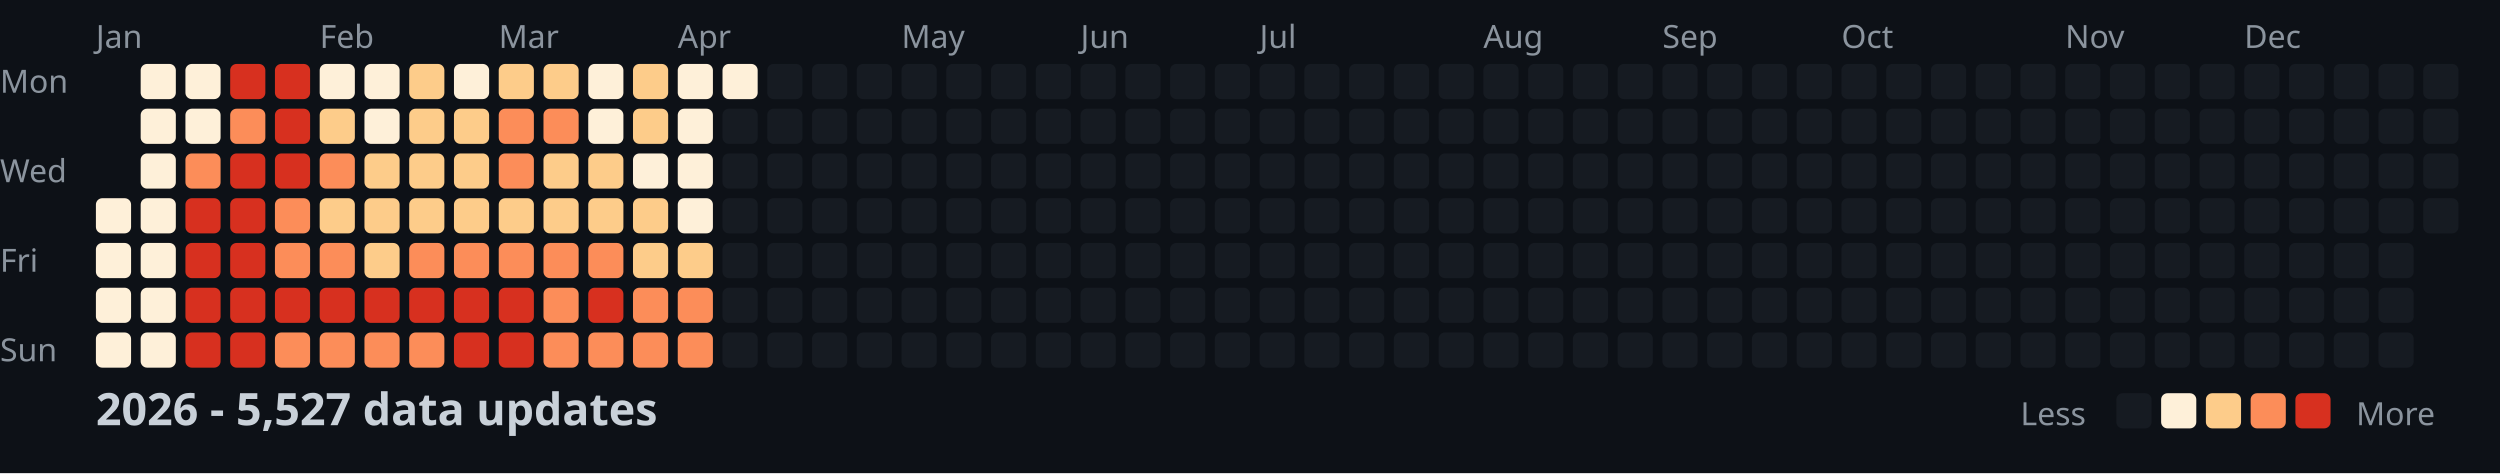
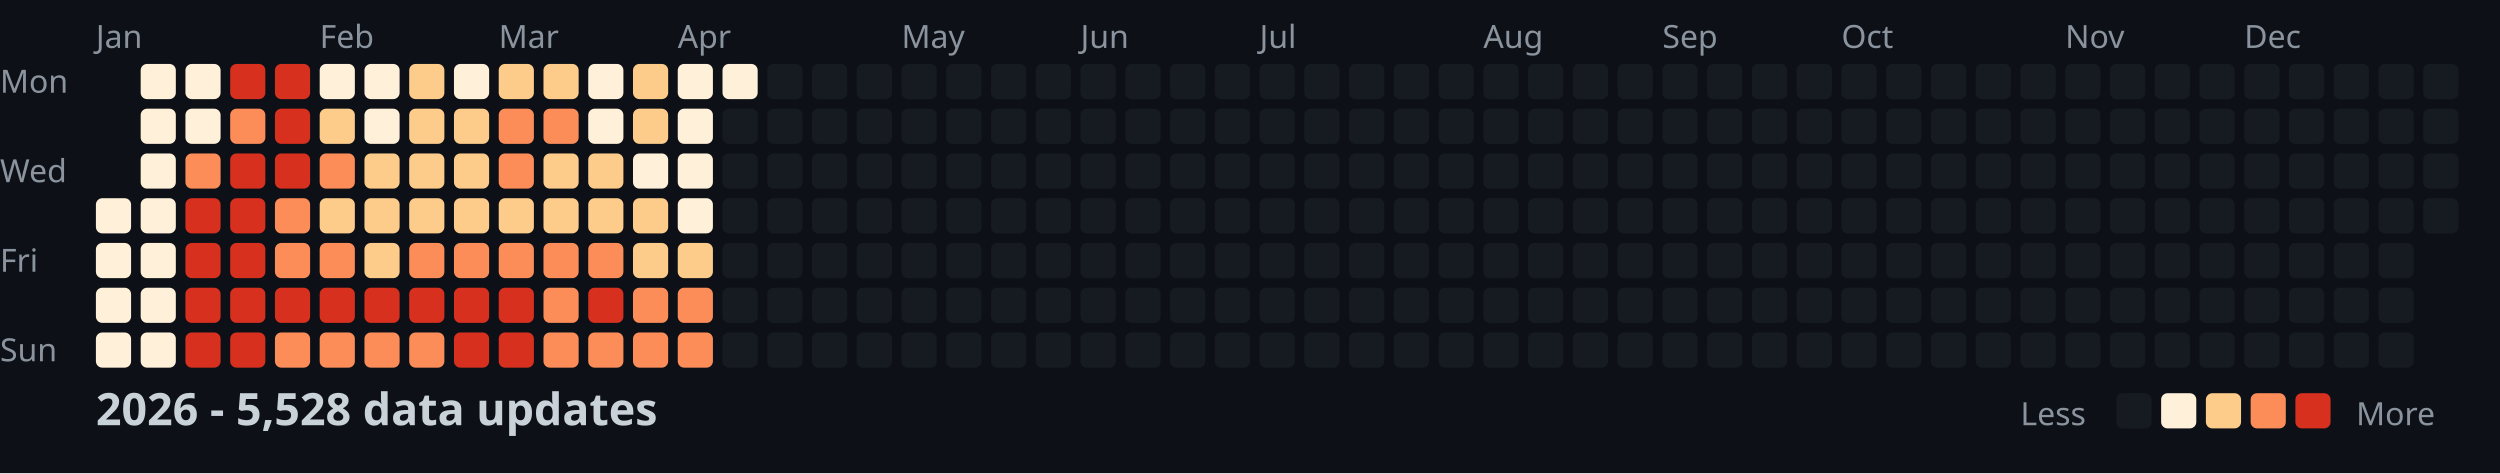
<svg xmlns="http://www.w3.org/2000/svg" width="782" height="148">
  <style>
    .month { font: 10px sans-serif; fill: #8b949e; }
    .day { font: 10px sans-serif; fill: #8b949e; }
    .title { font: bold 14px sans-serif; fill: #c9d1d9; }
    .legend { font: 10px sans-serif; fill: #8b949e; }
  </style>
  <rect width="100%" height="100%" fill="#0d1117" />
  <text x="0" y="29" class="day">Mon</text>
  <text x="0" y="57" class="day">Wed</text>
  <text x="0" y="85" class="day">Fri</text>
  <text x="0" y="113" class="day">Sun</text>
  <text x="30" y="15" class="month">Jan</text>
  <text x="100" y="15" class="month">Feb</text>
  <text x="156" y="15" class="month">Mar</text>
  <text x="212" y="15" class="month">Apr</text>
  <text x="282" y="15" class="month">May</text>
  <text x="338" y="15" class="month">Jun</text>
  <text x="394" y="15" class="month">Jul</text>
  <text x="464" y="15" class="month">Aug</text>
  <text x="520" y="15" class="month">Sep</text>
  <text x="576" y="15" class="month">Oct</text>
  <text x="646" y="15" class="month">Nov</text>
  <text x="702" y="15" class="month">Dec</text>
  <rect x="30" y="62" width="11" height="11" fill="#fef0d9" rx="2" />
  <rect x="30" y="76" width="11" height="11" fill="#fef0d9" rx="2" />
  <rect x="30" y="90" width="11" height="11" fill="#fef0d9" rx="2" />
  <rect x="30" y="104" width="11" height="11" fill="#fef0d9" rx="2" />
  <rect x="44" y="20" width="11" height="11" fill="#fef0d9" rx="2" />
  <rect x="44" y="34" width="11" height="11" fill="#fef0d9" rx="2" />
  <rect x="44" y="48" width="11" height="11" fill="#fef0d9" rx="2" />
  <rect x="44" y="62" width="11" height="11" fill="#fef0d9" rx="2" />
  <rect x="44" y="76" width="11" height="11" fill="#fef0d9" rx="2" />
  <rect x="44" y="90" width="11" height="11" fill="#fef0d9" rx="2" />
  <rect x="44" y="104" width="11" height="11" fill="#fef0d9" rx="2" />
  <rect x="58" y="20" width="11" height="11" fill="#fef0d9" rx="2" />
  <rect x="58" y="34" width="11" height="11" fill="#fef0d9" rx="2" />
  <rect x="58" y="48" width="11" height="11" fill="#fc8d59" rx="2" />
  <rect x="58" y="62" width="11" height="11" fill="#d7301f" rx="2" />
  <rect x="58" y="76" width="11" height="11" fill="#d7301f" rx="2" />
  <rect x="58" y="90" width="11" height="11" fill="#d7301f" rx="2" />
  <rect x="58" y="104" width="11" height="11" fill="#d7301f" rx="2" />
  <rect x="72" y="20" width="11" height="11" fill="#d7301f" rx="2" />
  <rect x="72" y="34" width="11" height="11" fill="#fc8d59" rx="2" />
  <rect x="72" y="48" width="11" height="11" fill="#d7301f" rx="2" />
  <rect x="72" y="62" width="11" height="11" fill="#d7301f" rx="2" />
  <rect x="72" y="76" width="11" height="11" fill="#d7301f" rx="2" />
  <rect x="72" y="90" width="11" height="11" fill="#d7301f" rx="2" />
  <rect x="72" y="104" width="11" height="11" fill="#d7301f" rx="2" />
  <rect x="86" y="20" width="11" height="11" fill="#d7301f" rx="2" />
  <rect x="86" y="34" width="11" height="11" fill="#d7301f" rx="2" />
  <rect x="86" y="48" width="11" height="11" fill="#d7301f" rx="2" />
  <rect x="86" y="62" width="11" height="11" fill="#fc8d59" rx="2" />
  <rect x="86" y="76" width="11" height="11" fill="#fc8d59" rx="2" />
  <rect x="86" y="90" width="11" height="11" fill="#d7301f" rx="2" />
  <rect x="86" y="104" width="11" height="11" fill="#fc8d59" rx="2" />
  <rect x="100" y="20" width="11" height="11" fill="#fef0d9" rx="2" />
  <rect x="100" y="34" width="11" height="11" fill="#fdcc8a" rx="2" />
  <rect x="100" y="48" width="11" height="11" fill="#fc8d59" rx="2" />
  <rect x="100" y="62" width="11" height="11" fill="#fdcc8a" rx="2" />
  <rect x="100" y="76" width="11" height="11" fill="#fc8d59" rx="2" />
  <rect x="100" y="90" width="11" height="11" fill="#d7301f" rx="2" />
  <rect x="100" y="104" width="11" height="11" fill="#fc8d59" rx="2" />
  <rect x="114" y="20" width="11" height="11" fill="#fef0d9" rx="2" />
  <rect x="114" y="34" width="11" height="11" fill="#fef0d9" rx="2" />
  <rect x="114" y="48" width="11" height="11" fill="#fdcc8a" rx="2" />
  <rect x="114" y="62" width="11" height="11" fill="#fdcc8a" rx="2" />
  <rect x="114" y="76" width="11" height="11" fill="#fdcc8a" rx="2" />
  <rect x="114" y="90" width="11" height="11" fill="#d7301f" rx="2" />
  <rect x="114" y="104" width="11" height="11" fill="#fc8d59" rx="2" />
  <rect x="128" y="20" width="11" height="11" fill="#fdcc8a" rx="2" />
  <rect x="128" y="34" width="11" height="11" fill="#fdcc8a" rx="2" />
  <rect x="128" y="48" width="11" height="11" fill="#fdcc8a" rx="2" />
  <rect x="128" y="62" width="11" height="11" fill="#fdcc8a" rx="2" />
  <rect x="128" y="76" width="11" height="11" fill="#fc8d59" rx="2" />
  <rect x="128" y="90" width="11" height="11" fill="#d7301f" rx="2" />
  <rect x="128" y="104" width="11" height="11" fill="#fc8d59" rx="2" />
  <rect x="142" y="20" width="11" height="11" fill="#fef0d9" rx="2" />
  <rect x="142" y="34" width="11" height="11" fill="#fdcc8a" rx="2" />
  <rect x="142" y="48" width="11" height="11" fill="#fdcc8a" rx="2" />
  <rect x="142" y="62" width="11" height="11" fill="#fdcc8a" rx="2" />
  <rect x="142" y="76" width="11" height="11" fill="#fc8d59" rx="2" />
  <rect x="142" y="90" width="11" height="11" fill="#d7301f" rx="2" />
  <rect x="142" y="104" width="11" height="11" fill="#d7301f" rx="2" />
  <rect x="156" y="20" width="11" height="11" fill="#fdcc8a" rx="2" />
  <rect x="156" y="34" width="11" height="11" fill="#fc8d59" rx="2" />
  <rect x="156" y="48" width="11" height="11" fill="#fc8d59" rx="2" />
  <rect x="156" y="62" width="11" height="11" fill="#fdcc8a" rx="2" />
  <rect x="156" y="76" width="11" height="11" fill="#fc8d59" rx="2" />
  <rect x="156" y="90" width="11" height="11" fill="#d7301f" rx="2" />
  <rect x="156" y="104" width="11" height="11" fill="#d7301f" rx="2" />
  <rect x="170" y="20" width="11" height="11" fill="#fdcc8a" rx="2" />
  <rect x="170" y="34" width="11" height="11" fill="#fc8d59" rx="2" />
  <rect x="170" y="48" width="11" height="11" fill="#fdcc8a" rx="2" />
  <rect x="170" y="62" width="11" height="11" fill="#fdcc8a" rx="2" />
  <rect x="170" y="76" width="11" height="11" fill="#fc8d59" rx="2" />
  <rect x="170" y="90" width="11" height="11" fill="#fc8d59" rx="2" />
  <rect x="170" y="104" width="11" height="11" fill="#fc8d59" rx="2" />
  <rect x="184" y="20" width="11" height="11" fill="#fef0d9" rx="2" />
  <rect x="184" y="34" width="11" height="11" fill="#fef0d9" rx="2" />
  <rect x="184" y="48" width="11" height="11" fill="#fdcc8a" rx="2" />
  <rect x="184" y="62" width="11" height="11" fill="#fdcc8a" rx="2" />
  <rect x="184" y="76" width="11" height="11" fill="#fc8d59" rx="2" />
  <rect x="184" y="90" width="11" height="11" fill="#d7301f" rx="2" />
  <rect x="184" y="104" width="11" height="11" fill="#fc8d59" rx="2" />
  <rect x="198" y="20" width="11" height="11" fill="#fdcc8a" rx="2" />
  <rect x="198" y="34" width="11" height="11" fill="#fdcc8a" rx="2" />
  <rect x="198" y="48" width="11" height="11" fill="#fef0d9" rx="2" />
  <rect x="198" y="62" width="11" height="11" fill="#fdcc8a" rx="2" />
  <rect x="198" y="76" width="11" height="11" fill="#fdcc8a" rx="2" />
  <rect x="198" y="90" width="11" height="11" fill="#fc8d59" rx="2" />
  <rect x="198" y="104" width="11" height="11" fill="#fc8d59" rx="2" />
  <rect x="212" y="20" width="11" height="11" fill="#fef0d9" rx="2" />
  <rect x="212" y="34" width="11" height="11" fill="#fef0d9" rx="2" />
  <rect x="212" y="48" width="11" height="11" fill="#fef0d9" rx="2" />
  <rect x="212" y="62" width="11" height="11" fill="#fef0d9" rx="2" />
  <rect x="212" y="76" width="11" height="11" fill="#fdcc8a" rx="2" />
  <rect x="212" y="90" width="11" height="11" fill="#fc8d59" rx="2" />
  <rect x="212" y="104" width="11" height="11" fill="#fc8d59" rx="2" />
  <rect x="226" y="20" width="11" height="11" fill="#fef0d9" rx="2" />
  <rect x="226" y="34" width="11" height="11" fill="#161b22" rx="2" />
  <rect x="226" y="48" width="11" height="11" fill="#161b22" rx="2" />
  <rect x="226" y="62" width="11" height="11" fill="#161b22" rx="2" />
  <rect x="226" y="76" width="11" height="11" fill="#161b22" rx="2" />
  <rect x="226" y="90" width="11" height="11" fill="#161b22" rx="2" />
  <rect x="226" y="104" width="11" height="11" fill="#161b22" rx="2" />
  <rect x="240" y="20" width="11" height="11" fill="#161b22" rx="2" />
  <rect x="240" y="34" width="11" height="11" fill="#161b22" rx="2" />
  <rect x="240" y="48" width="11" height="11" fill="#161b22" rx="2" />
  <rect x="240" y="62" width="11" height="11" fill="#161b22" rx="2" />
  <rect x="240" y="76" width="11" height="11" fill="#161b22" rx="2" />
  <rect x="240" y="90" width="11" height="11" fill="#161b22" rx="2" />
  <rect x="240" y="104" width="11" height="11" fill="#161b22" rx="2" />
  <rect x="254" y="20" width="11" height="11" fill="#161b22" rx="2" />
  <rect x="254" y="34" width="11" height="11" fill="#161b22" rx="2" />
  <rect x="254" y="48" width="11" height="11" fill="#161b22" rx="2" />
  <rect x="254" y="62" width="11" height="11" fill="#161b22" rx="2" />
  <rect x="254" y="76" width="11" height="11" fill="#161b22" rx="2" />
  <rect x="254" y="90" width="11" height="11" fill="#161b22" rx="2" />
  <rect x="254" y="104" width="11" height="11" fill="#161b22" rx="2" />
  <rect x="268" y="20" width="11" height="11" fill="#161b22" rx="2" />
  <rect x="268" y="34" width="11" height="11" fill="#161b22" rx="2" />
  <rect x="268" y="48" width="11" height="11" fill="#161b22" rx="2" />
  <rect x="268" y="62" width="11" height="11" fill="#161b22" rx="2" />
  <rect x="268" y="76" width="11" height="11" fill="#161b22" rx="2" />
  <rect x="268" y="90" width="11" height="11" fill="#161b22" rx="2" />
  <rect x="268" y="104" width="11" height="11" fill="#161b22" rx="2" />
  <rect x="282" y="20" width="11" height="11" fill="#161b22" rx="2" />
  <rect x="282" y="34" width="11" height="11" fill="#161b22" rx="2" />
  <rect x="282" y="48" width="11" height="11" fill="#161b22" rx="2" />
  <rect x="282" y="62" width="11" height="11" fill="#161b22" rx="2" />
  <rect x="282" y="76" width="11" height="11" fill="#161b22" rx="2" />
  <rect x="282" y="90" width="11" height="11" fill="#161b22" rx="2" />
  <rect x="282" y="104" width="11" height="11" fill="#161b22" rx="2" />
  <rect x="296" y="20" width="11" height="11" fill="#161b22" rx="2" />
  <rect x="296" y="34" width="11" height="11" fill="#161b22" rx="2" />
  <rect x="296" y="48" width="11" height="11" fill="#161b22" rx="2" />
  <rect x="296" y="62" width="11" height="11" fill="#161b22" rx="2" />
  <rect x="296" y="76" width="11" height="11" fill="#161b22" rx="2" />
  <rect x="296" y="90" width="11" height="11" fill="#161b22" rx="2" />
  <rect x="296" y="104" width="11" height="11" fill="#161b22" rx="2" />
  <rect x="310" y="20" width="11" height="11" fill="#161b22" rx="2" />
  <rect x="310" y="34" width="11" height="11" fill="#161b22" rx="2" />
  <rect x="310" y="48" width="11" height="11" fill="#161b22" rx="2" />
  <rect x="310" y="62" width="11" height="11" fill="#161b22" rx="2" />
  <rect x="310" y="76" width="11" height="11" fill="#161b22" rx="2" />
  <rect x="310" y="90" width="11" height="11" fill="#161b22" rx="2" />
  <rect x="310" y="104" width="11" height="11" fill="#161b22" rx="2" />
  <rect x="324" y="20" width="11" height="11" fill="#161b22" rx="2" />
  <rect x="324" y="34" width="11" height="11" fill="#161b22" rx="2" />
  <rect x="324" y="48" width="11" height="11" fill="#161b22" rx="2" />
  <rect x="324" y="62" width="11" height="11" fill="#161b22" rx="2" />
  <rect x="324" y="76" width="11" height="11" fill="#161b22" rx="2" />
  <rect x="324" y="90" width="11" height="11" fill="#161b22" rx="2" />
  <rect x="324" y="104" width="11" height="11" fill="#161b22" rx="2" />
  <rect x="338" y="20" width="11" height="11" fill="#161b22" rx="2" />
  <rect x="338" y="34" width="11" height="11" fill="#161b22" rx="2" />
  <rect x="338" y="48" width="11" height="11" fill="#161b22" rx="2" />
  <rect x="338" y="62" width="11" height="11" fill="#161b22" rx="2" />
  <rect x="338" y="76" width="11" height="11" fill="#161b22" rx="2" />
  <rect x="338" y="90" width="11" height="11" fill="#161b22" rx="2" />
  <rect x="338" y="104" width="11" height="11" fill="#161b22" rx="2" />
  <rect x="352" y="20" width="11" height="11" fill="#161b22" rx="2" />
  <rect x="352" y="34" width="11" height="11" fill="#161b22" rx="2" />
  <rect x="352" y="48" width="11" height="11" fill="#161b22" rx="2" />
  <rect x="352" y="62" width="11" height="11" fill="#161b22" rx="2" />
  <rect x="352" y="76" width="11" height="11" fill="#161b22" rx="2" />
  <rect x="352" y="90" width="11" height="11" fill="#161b22" rx="2" />
  <rect x="352" y="104" width="11" height="11" fill="#161b22" rx="2" />
  <rect x="366" y="20" width="11" height="11" fill="#161b22" rx="2" />
  <rect x="366" y="34" width="11" height="11" fill="#161b22" rx="2" />
  <rect x="366" y="48" width="11" height="11" fill="#161b22" rx="2" />
  <rect x="366" y="62" width="11" height="11" fill="#161b22" rx="2" />
  <rect x="366" y="76" width="11" height="11" fill="#161b22" rx="2" />
  <rect x="366" y="90" width="11" height="11" fill="#161b22" rx="2" />
  <rect x="366" y="104" width="11" height="11" fill="#161b22" rx="2" />
  <rect x="380" y="20" width="11" height="11" fill="#161b22" rx="2" />
  <rect x="380" y="34" width="11" height="11" fill="#161b22" rx="2" />
  <rect x="380" y="48" width="11" height="11" fill="#161b22" rx="2" />
  <rect x="380" y="62" width="11" height="11" fill="#161b22" rx="2" />
  <rect x="380" y="76" width="11" height="11" fill="#161b22" rx="2" />
  <rect x="380" y="90" width="11" height="11" fill="#161b22" rx="2" />
  <rect x="380" y="104" width="11" height="11" fill="#161b22" rx="2" />
  <rect x="394" y="20" width="11" height="11" fill="#161b22" rx="2" />
  <rect x="394" y="34" width="11" height="11" fill="#161b22" rx="2" />
  <rect x="394" y="48" width="11" height="11" fill="#161b22" rx="2" />
  <rect x="394" y="62" width="11" height="11" fill="#161b22" rx="2" />
  <rect x="394" y="76" width="11" height="11" fill="#161b22" rx="2" />
  <rect x="394" y="90" width="11" height="11" fill="#161b22" rx="2" />
  <rect x="394" y="104" width="11" height="11" fill="#161b22" rx="2" />
  <rect x="408" y="20" width="11" height="11" fill="#161b22" rx="2" />
  <rect x="408" y="34" width="11" height="11" fill="#161b22" rx="2" />
  <rect x="408" y="48" width="11" height="11" fill="#161b22" rx="2" />
  <rect x="408" y="62" width="11" height="11" fill="#161b22" rx="2" />
  <rect x="408" y="76" width="11" height="11" fill="#161b22" rx="2" />
  <rect x="408" y="90" width="11" height="11" fill="#161b22" rx="2" />
  <rect x="408" y="104" width="11" height="11" fill="#161b22" rx="2" />
  <rect x="422" y="20" width="11" height="11" fill="#161b22" rx="2" />
  <rect x="422" y="34" width="11" height="11" fill="#161b22" rx="2" />
  <rect x="422" y="48" width="11" height="11" fill="#161b22" rx="2" />
  <rect x="422" y="62" width="11" height="11" fill="#161b22" rx="2" />
  <rect x="422" y="76" width="11" height="11" fill="#161b22" rx="2" />
  <rect x="422" y="90" width="11" height="11" fill="#161b22" rx="2" />
  <rect x="422" y="104" width="11" height="11" fill="#161b22" rx="2" />
  <rect x="436" y="20" width="11" height="11" fill="#161b22" rx="2" />
  <rect x="436" y="34" width="11" height="11" fill="#161b22" rx="2" />
  <rect x="436" y="48" width="11" height="11" fill="#161b22" rx="2" />
  <rect x="436" y="62" width="11" height="11" fill="#161b22" rx="2" />
  <rect x="436" y="76" width="11" height="11" fill="#161b22" rx="2" />
  <rect x="436" y="90" width="11" height="11" fill="#161b22" rx="2" />
  <rect x="436" y="104" width="11" height="11" fill="#161b22" rx="2" />
  <rect x="450" y="20" width="11" height="11" fill="#161b22" rx="2" />
  <rect x="450" y="34" width="11" height="11" fill="#161b22" rx="2" />
  <rect x="450" y="48" width="11" height="11" fill="#161b22" rx="2" />
  <rect x="450" y="62" width="11" height="11" fill="#161b22" rx="2" />
  <rect x="450" y="76" width="11" height="11" fill="#161b22" rx="2" />
  <rect x="450" y="90" width="11" height="11" fill="#161b22" rx="2" />
  <rect x="450" y="104" width="11" height="11" fill="#161b22" rx="2" />
  <rect x="464" y="20" width="11" height="11" fill="#161b22" rx="2" />
  <rect x="464" y="34" width="11" height="11" fill="#161b22" rx="2" />
  <rect x="464" y="48" width="11" height="11" fill="#161b22" rx="2" />
  <rect x="464" y="62" width="11" height="11" fill="#161b22" rx="2" />
  <rect x="464" y="76" width="11" height="11" fill="#161b22" rx="2" />
  <rect x="464" y="90" width="11" height="11" fill="#161b22" rx="2" />
  <rect x="464" y="104" width="11" height="11" fill="#161b22" rx="2" />
  <rect x="478" y="20" width="11" height="11" fill="#161b22" rx="2" />
  <rect x="478" y="34" width="11" height="11" fill="#161b22" rx="2" />
  <rect x="478" y="48" width="11" height="11" fill="#161b22" rx="2" />
  <rect x="478" y="62" width="11" height="11" fill="#161b22" rx="2" />
  <rect x="478" y="76" width="11" height="11" fill="#161b22" rx="2" />
  <rect x="478" y="90" width="11" height="11" fill="#161b22" rx="2" />
  <rect x="478" y="104" width="11" height="11" fill="#161b22" rx="2" />
  <rect x="492" y="20" width="11" height="11" fill="#161b22" rx="2" />
  <rect x="492" y="34" width="11" height="11" fill="#161b22" rx="2" />
  <rect x="492" y="48" width="11" height="11" fill="#161b22" rx="2" />
  <rect x="492" y="62" width="11" height="11" fill="#161b22" rx="2" />
  <rect x="492" y="76" width="11" height="11" fill="#161b22" rx="2" />
  <rect x="492" y="90" width="11" height="11" fill="#161b22" rx="2" />
  <rect x="492" y="104" width="11" height="11" fill="#161b22" rx="2" />
  <rect x="506" y="20" width="11" height="11" fill="#161b22" rx="2" />
  <rect x="506" y="34" width="11" height="11" fill="#161b22" rx="2" />
  <rect x="506" y="48" width="11" height="11" fill="#161b22" rx="2" />
  <rect x="506" y="62" width="11" height="11" fill="#161b22" rx="2" />
  <rect x="506" y="76" width="11" height="11" fill="#161b22" rx="2" />
  <rect x="506" y="90" width="11" height="11" fill="#161b22" rx="2" />
  <rect x="506" y="104" width="11" height="11" fill="#161b22" rx="2" />
  <rect x="520" y="20" width="11" height="11" fill="#161b22" rx="2" />
  <rect x="520" y="34" width="11" height="11" fill="#161b22" rx="2" />
  <rect x="520" y="48" width="11" height="11" fill="#161b22" rx="2" />
  <rect x="520" y="62" width="11" height="11" fill="#161b22" rx="2" />
  <rect x="520" y="76" width="11" height="11" fill="#161b22" rx="2" />
  <rect x="520" y="90" width="11" height="11" fill="#161b22" rx="2" />
  <rect x="520" y="104" width="11" height="11" fill="#161b22" rx="2" />
  <rect x="534" y="20" width="11" height="11" fill="#161b22" rx="2" />
  <rect x="534" y="34" width="11" height="11" fill="#161b22" rx="2" />
  <rect x="534" y="48" width="11" height="11" fill="#161b22" rx="2" />
  <rect x="534" y="62" width="11" height="11" fill="#161b22" rx="2" />
  <rect x="534" y="76" width="11" height="11" fill="#161b22" rx="2" />
  <rect x="534" y="90" width="11" height="11" fill="#161b22" rx="2" />
  <rect x="534" y="104" width="11" height="11" fill="#161b22" rx="2" />
  <rect x="548" y="20" width="11" height="11" fill="#161b22" rx="2" />
  <rect x="548" y="34" width="11" height="11" fill="#161b22" rx="2" />
  <rect x="548" y="48" width="11" height="11" fill="#161b22" rx="2" />
  <rect x="548" y="62" width="11" height="11" fill="#161b22" rx="2" />
  <rect x="548" y="76" width="11" height="11" fill="#161b22" rx="2" />
  <rect x="548" y="90" width="11" height="11" fill="#161b22" rx="2" />
  <rect x="548" y="104" width="11" height="11" fill="#161b22" rx="2" />
  <rect x="562" y="20" width="11" height="11" fill="#161b22" rx="2" />
  <rect x="562" y="34" width="11" height="11" fill="#161b22" rx="2" />
  <rect x="562" y="48" width="11" height="11" fill="#161b22" rx="2" />
  <rect x="562" y="62" width="11" height="11" fill="#161b22" rx="2" />
  <rect x="562" y="76" width="11" height="11" fill="#161b22" rx="2" />
  <rect x="562" y="90" width="11" height="11" fill="#161b22" rx="2" />
  <rect x="562" y="104" width="11" height="11" fill="#161b22" rx="2" />
  <rect x="576" y="20" width="11" height="11" fill="#161b22" rx="2" />
  <rect x="576" y="34" width="11" height="11" fill="#161b22" rx="2" />
  <rect x="576" y="48" width="11" height="11" fill="#161b22" rx="2" />
  <rect x="576" y="62" width="11" height="11" fill="#161b22" rx="2" />
  <rect x="576" y="76" width="11" height="11" fill="#161b22" rx="2" />
  <rect x="576" y="90" width="11" height="11" fill="#161b22" rx="2" />
  <rect x="576" y="104" width="11" height="11" fill="#161b22" rx="2" />
  <rect x="590" y="20" width="11" height="11" fill="#161b22" rx="2" />
  <rect x="590" y="34" width="11" height="11" fill="#161b22" rx="2" />
  <rect x="590" y="48" width="11" height="11" fill="#161b22" rx="2" />
  <rect x="590" y="62" width="11" height="11" fill="#161b22" rx="2" />
  <rect x="590" y="76" width="11" height="11" fill="#161b22" rx="2" />
  <rect x="590" y="90" width="11" height="11" fill="#161b22" rx="2" />
  <rect x="590" y="104" width="11" height="11" fill="#161b22" rx="2" />
  <rect x="604" y="20" width="11" height="11" fill="#161b22" rx="2" />
  <rect x="604" y="34" width="11" height="11" fill="#161b22" rx="2" />
  <rect x="604" y="48" width="11" height="11" fill="#161b22" rx="2" />
  <rect x="604" y="62" width="11" height="11" fill="#161b22" rx="2" />
  <rect x="604" y="76" width="11" height="11" fill="#161b22" rx="2" />
  <rect x="604" y="90" width="11" height="11" fill="#161b22" rx="2" />
  <rect x="604" y="104" width="11" height="11" fill="#161b22" rx="2" />
  <rect x="618" y="20" width="11" height="11" fill="#161b22" rx="2" />
  <rect x="618" y="34" width="11" height="11" fill="#161b22" rx="2" />
  <rect x="618" y="48" width="11" height="11" fill="#161b22" rx="2" />
  <rect x="618" y="62" width="11" height="11" fill="#161b22" rx="2" />
  <rect x="618" y="76" width="11" height="11" fill="#161b22" rx="2" />
  <rect x="618" y="90" width="11" height="11" fill="#161b22" rx="2" />
  <rect x="618" y="104" width="11" height="11" fill="#161b22" rx="2" />
  <rect x="632" y="20" width="11" height="11" fill="#161b22" rx="2" />
  <rect x="632" y="34" width="11" height="11" fill="#161b22" rx="2" />
  <rect x="632" y="48" width="11" height="11" fill="#161b22" rx="2" />
  <rect x="632" y="62" width="11" height="11" fill="#161b22" rx="2" />
  <rect x="632" y="76" width="11" height="11" fill="#161b22" rx="2" />
  <rect x="632" y="90" width="11" height="11" fill="#161b22" rx="2" />
  <rect x="632" y="104" width="11" height="11" fill="#161b22" rx="2" />
  <rect x="646" y="20" width="11" height="11" fill="#161b22" rx="2" />
  <rect x="646" y="34" width="11" height="11" fill="#161b22" rx="2" />
  <rect x="646" y="48" width="11" height="11" fill="#161b22" rx="2" />
  <rect x="646" y="62" width="11" height="11" fill="#161b22" rx="2" />
  <rect x="646" y="76" width="11" height="11" fill="#161b22" rx="2" />
  <rect x="646" y="90" width="11" height="11" fill="#161b22" rx="2" />
  <rect x="646" y="104" width="11" height="11" fill="#161b22" rx="2" />
  <rect x="660" y="20" width="11" height="11" fill="#161b22" rx="2" />
  <rect x="660" y="34" width="11" height="11" fill="#161b22" rx="2" />
  <rect x="660" y="48" width="11" height="11" fill="#161b22" rx="2" />
  <rect x="660" y="62" width="11" height="11" fill="#161b22" rx="2" />
  <rect x="660" y="76" width="11" height="11" fill="#161b22" rx="2" />
  <rect x="660" y="90" width="11" height="11" fill="#161b22" rx="2" />
  <rect x="660" y="104" width="11" height="11" fill="#161b22" rx="2" />
  <rect x="674" y="20" width="11" height="11" fill="#161b22" rx="2" />
  <rect x="674" y="34" width="11" height="11" fill="#161b22" rx="2" />
  <rect x="674" y="48" width="11" height="11" fill="#161b22" rx="2" />
  <rect x="674" y="62" width="11" height="11" fill="#161b22" rx="2" />
  <rect x="674" y="76" width="11" height="11" fill="#161b22" rx="2" />
  <rect x="674" y="90" width="11" height="11" fill="#161b22" rx="2" />
  <rect x="674" y="104" width="11" height="11" fill="#161b22" rx="2" />
  <rect x="688" y="20" width="11" height="11" fill="#161b22" rx="2" />
  <rect x="688" y="34" width="11" height="11" fill="#161b22" rx="2" />
  <rect x="688" y="48" width="11" height="11" fill="#161b22" rx="2" />
  <rect x="688" y="62" width="11" height="11" fill="#161b22" rx="2" />
  <rect x="688" y="76" width="11" height="11" fill="#161b22" rx="2" />
  <rect x="688" y="90" width="11" height="11" fill="#161b22" rx="2" />
  <rect x="688" y="104" width="11" height="11" fill="#161b22" rx="2" />
  <rect x="702" y="20" width="11" height="11" fill="#161b22" rx="2" />
  <rect x="702" y="34" width="11" height="11" fill="#161b22" rx="2" />
  <rect x="702" y="48" width="11" height="11" fill="#161b22" rx="2" />
  <rect x="702" y="62" width="11" height="11" fill="#161b22" rx="2" />
  <rect x="702" y="76" width="11" height="11" fill="#161b22" rx="2" />
  <rect x="702" y="90" width="11" height="11" fill="#161b22" rx="2" />
  <rect x="702" y="104" width="11" height="11" fill="#161b22" rx="2" />
  <rect x="716" y="20" width="11" height="11" fill="#161b22" rx="2" />
  <rect x="716" y="34" width="11" height="11" fill="#161b22" rx="2" />
  <rect x="716" y="48" width="11" height="11" fill="#161b22" rx="2" />
  <rect x="716" y="62" width="11" height="11" fill="#161b22" rx="2" />
  <rect x="716" y="76" width="11" height="11" fill="#161b22" rx="2" />
  <rect x="716" y="90" width="11" height="11" fill="#161b22" rx="2" />
  <rect x="716" y="104" width="11" height="11" fill="#161b22" rx="2" />
  <rect x="730" y="20" width="11" height="11" fill="#161b22" rx="2" />
  <rect x="730" y="34" width="11" height="11" fill="#161b22" rx="2" />
  <rect x="730" y="48" width="11" height="11" fill="#161b22" rx="2" />
  <rect x="730" y="62" width="11" height="11" fill="#161b22" rx="2" />
  <rect x="730" y="76" width="11" height="11" fill="#161b22" rx="2" />
  <rect x="730" y="90" width="11" height="11" fill="#161b22" rx="2" />
  <rect x="730" y="104" width="11" height="11" fill="#161b22" rx="2" />
  <rect x="744" y="20" width="11" height="11" fill="#161b22" rx="2" />
  <rect x="744" y="34" width="11" height="11" fill="#161b22" rx="2" />
  <rect x="744" y="48" width="11" height="11" fill="#161b22" rx="2" />
  <rect x="744" y="62" width="11" height="11" fill="#161b22" rx="2" />
  <rect x="744" y="76" width="11" height="11" fill="#161b22" rx="2" />
  <rect x="744" y="90" width="11" height="11" fill="#161b22" rx="2" />
  <rect x="744" y="104" width="11" height="11" fill="#161b22" rx="2" />
  <rect x="758" y="20" width="11" height="11" fill="#161b22" rx="2" />
  <rect x="758" y="34" width="11" height="11" fill="#161b22" rx="2" />
  <rect x="758" y="48" width="11" height="11" fill="#161b22" rx="2" />
  <rect x="758" y="62" width="11" height="11" fill="#161b22" rx="2" />
-   <text x="30" y="133" class="title">2026 - 5,527 data updates</text>
+   <text x="30" y="133" class="title">2026 - 5,528 data updates</text>
  <text x="632" y="133" class="legend">Less</text>
  <rect x="662" y="123" width="11" height="11" fill="#161b22" rx="2" />
  <rect x="676" y="123" width="11" height="11" fill="#fef0d9" rx="2" />
  <rect x="690" y="123" width="11" height="11" fill="#fdcc8a" rx="2" />
  <rect x="704" y="123" width="11" height="11" fill="#fc8d59" rx="2" />
  <rect x="718" y="123" width="11" height="11" fill="#d7301f" rx="2" />
  <text x="737" y="133" class="legend">More</text>
</svg>
